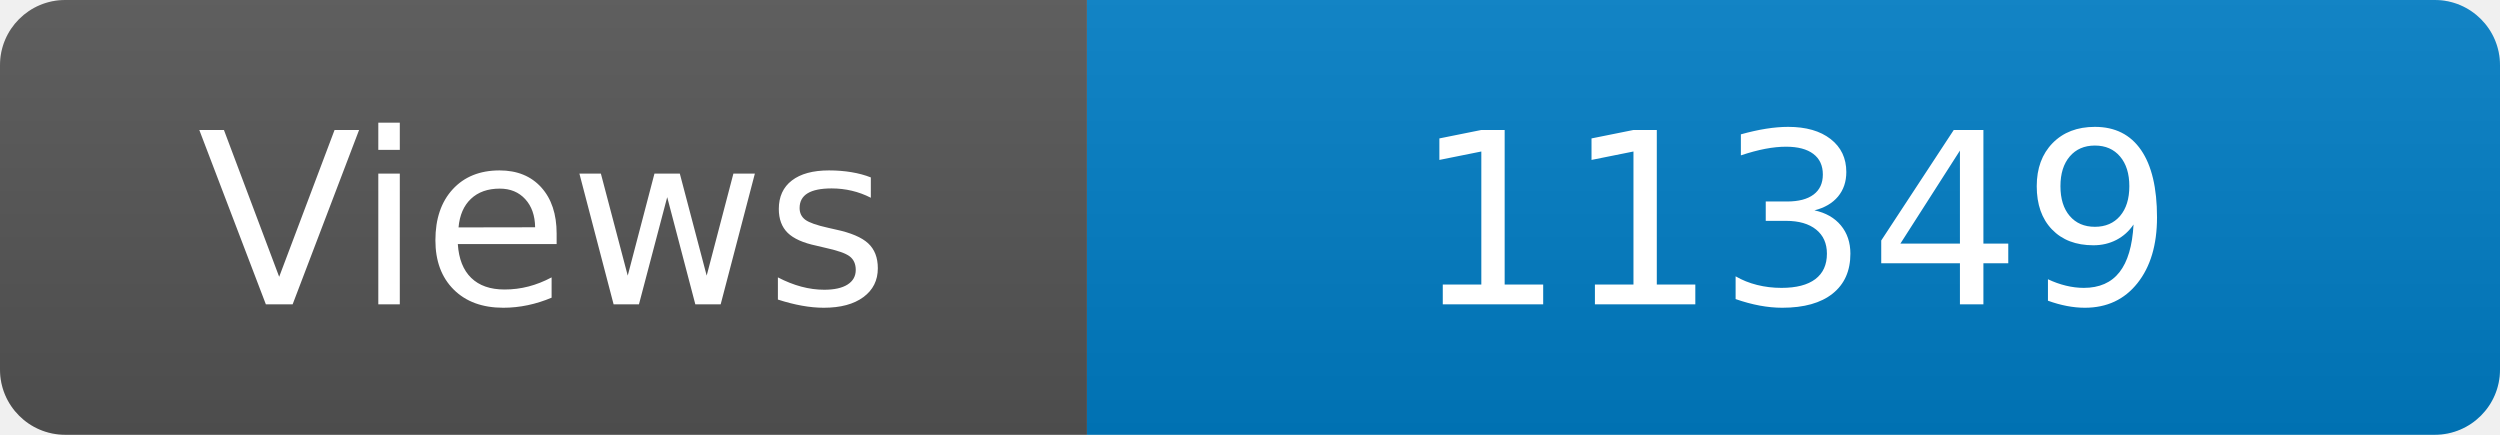
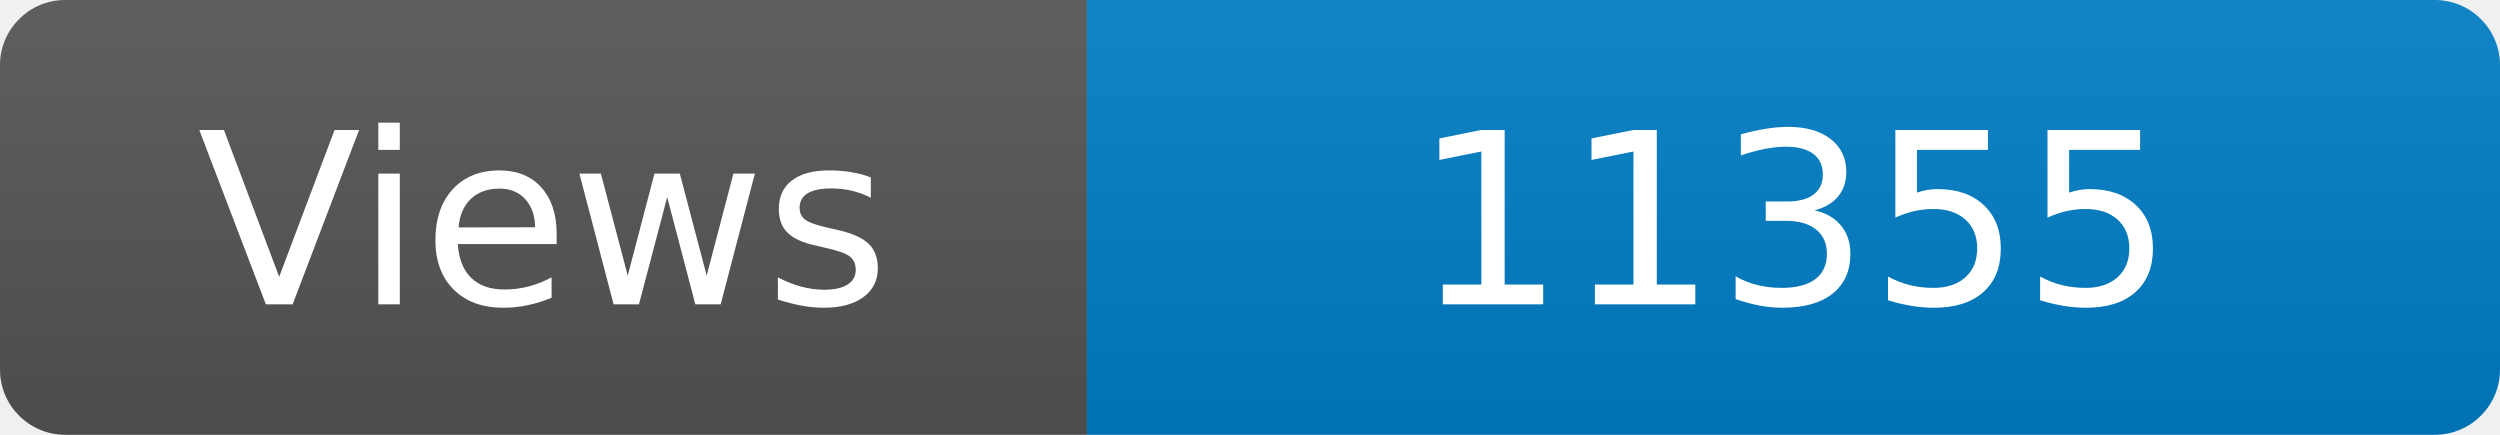
<svg xmlns="http://www.w3.org/2000/svg" width="115" height="20" role="img" aria-label="Maintained?: yes">
  <linearGradient id="s" x2="0" y2="100%">
    <stop offset="0" stop-color="#bbb" stop-opacity=".1" />
    <stop offset="1" stop-opacity=".1" />
  </linearGradient>
  <clipPath id="r">
    <rect width="115" height="20" rx="3" fill="#fff" />
  </clipPath>
  <g clip-path="url(#r)">
    <rect width="50" height="20" fill="#555" />
    <rect x="50" width="160" height="20" fill="#007ec6" />
    <rect width="115" height="20" fill="url(#s)" />
  </g>
  <g fill="#fff" text-anchor="middle" font-family="Verdana,Geneva,DejaVu Sans,sans-serif" font-size="110">
    <text x="250" y="140" transform="scale(.1)" fill="#fff">Views</text>
-     <text x="825" y="140" transform="scale(.1)" fill="#fff">11349</text>
+     <text x="825" y="140" transform="scale(.1)" fill="#fff">11355</text>
  </g>
</svg>
